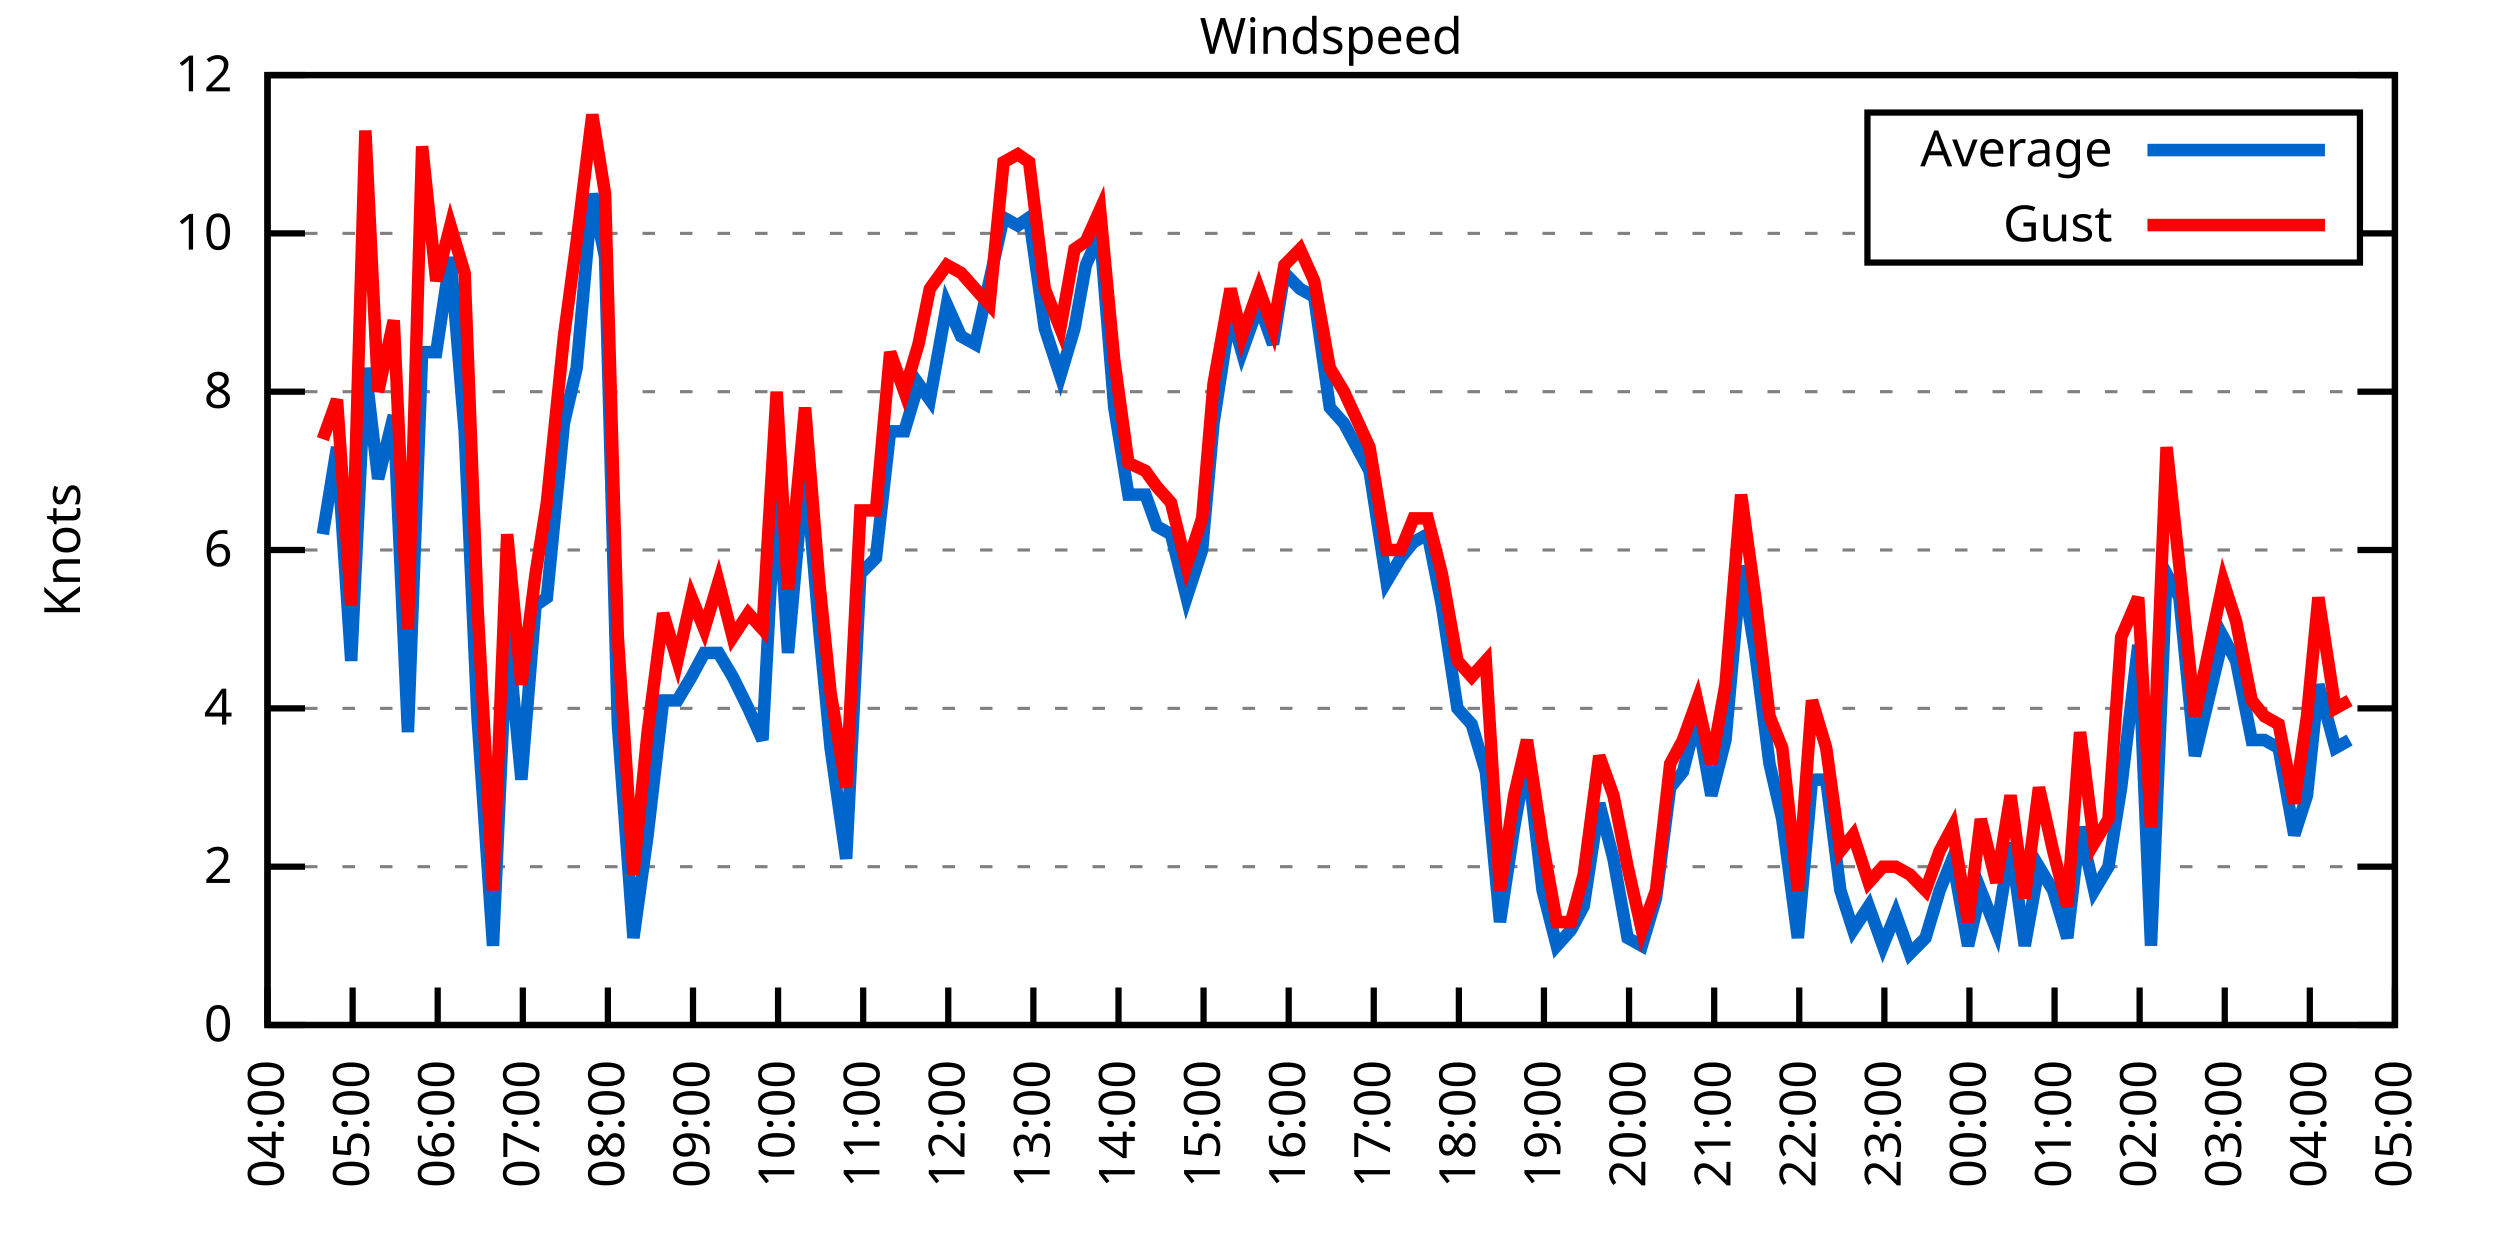
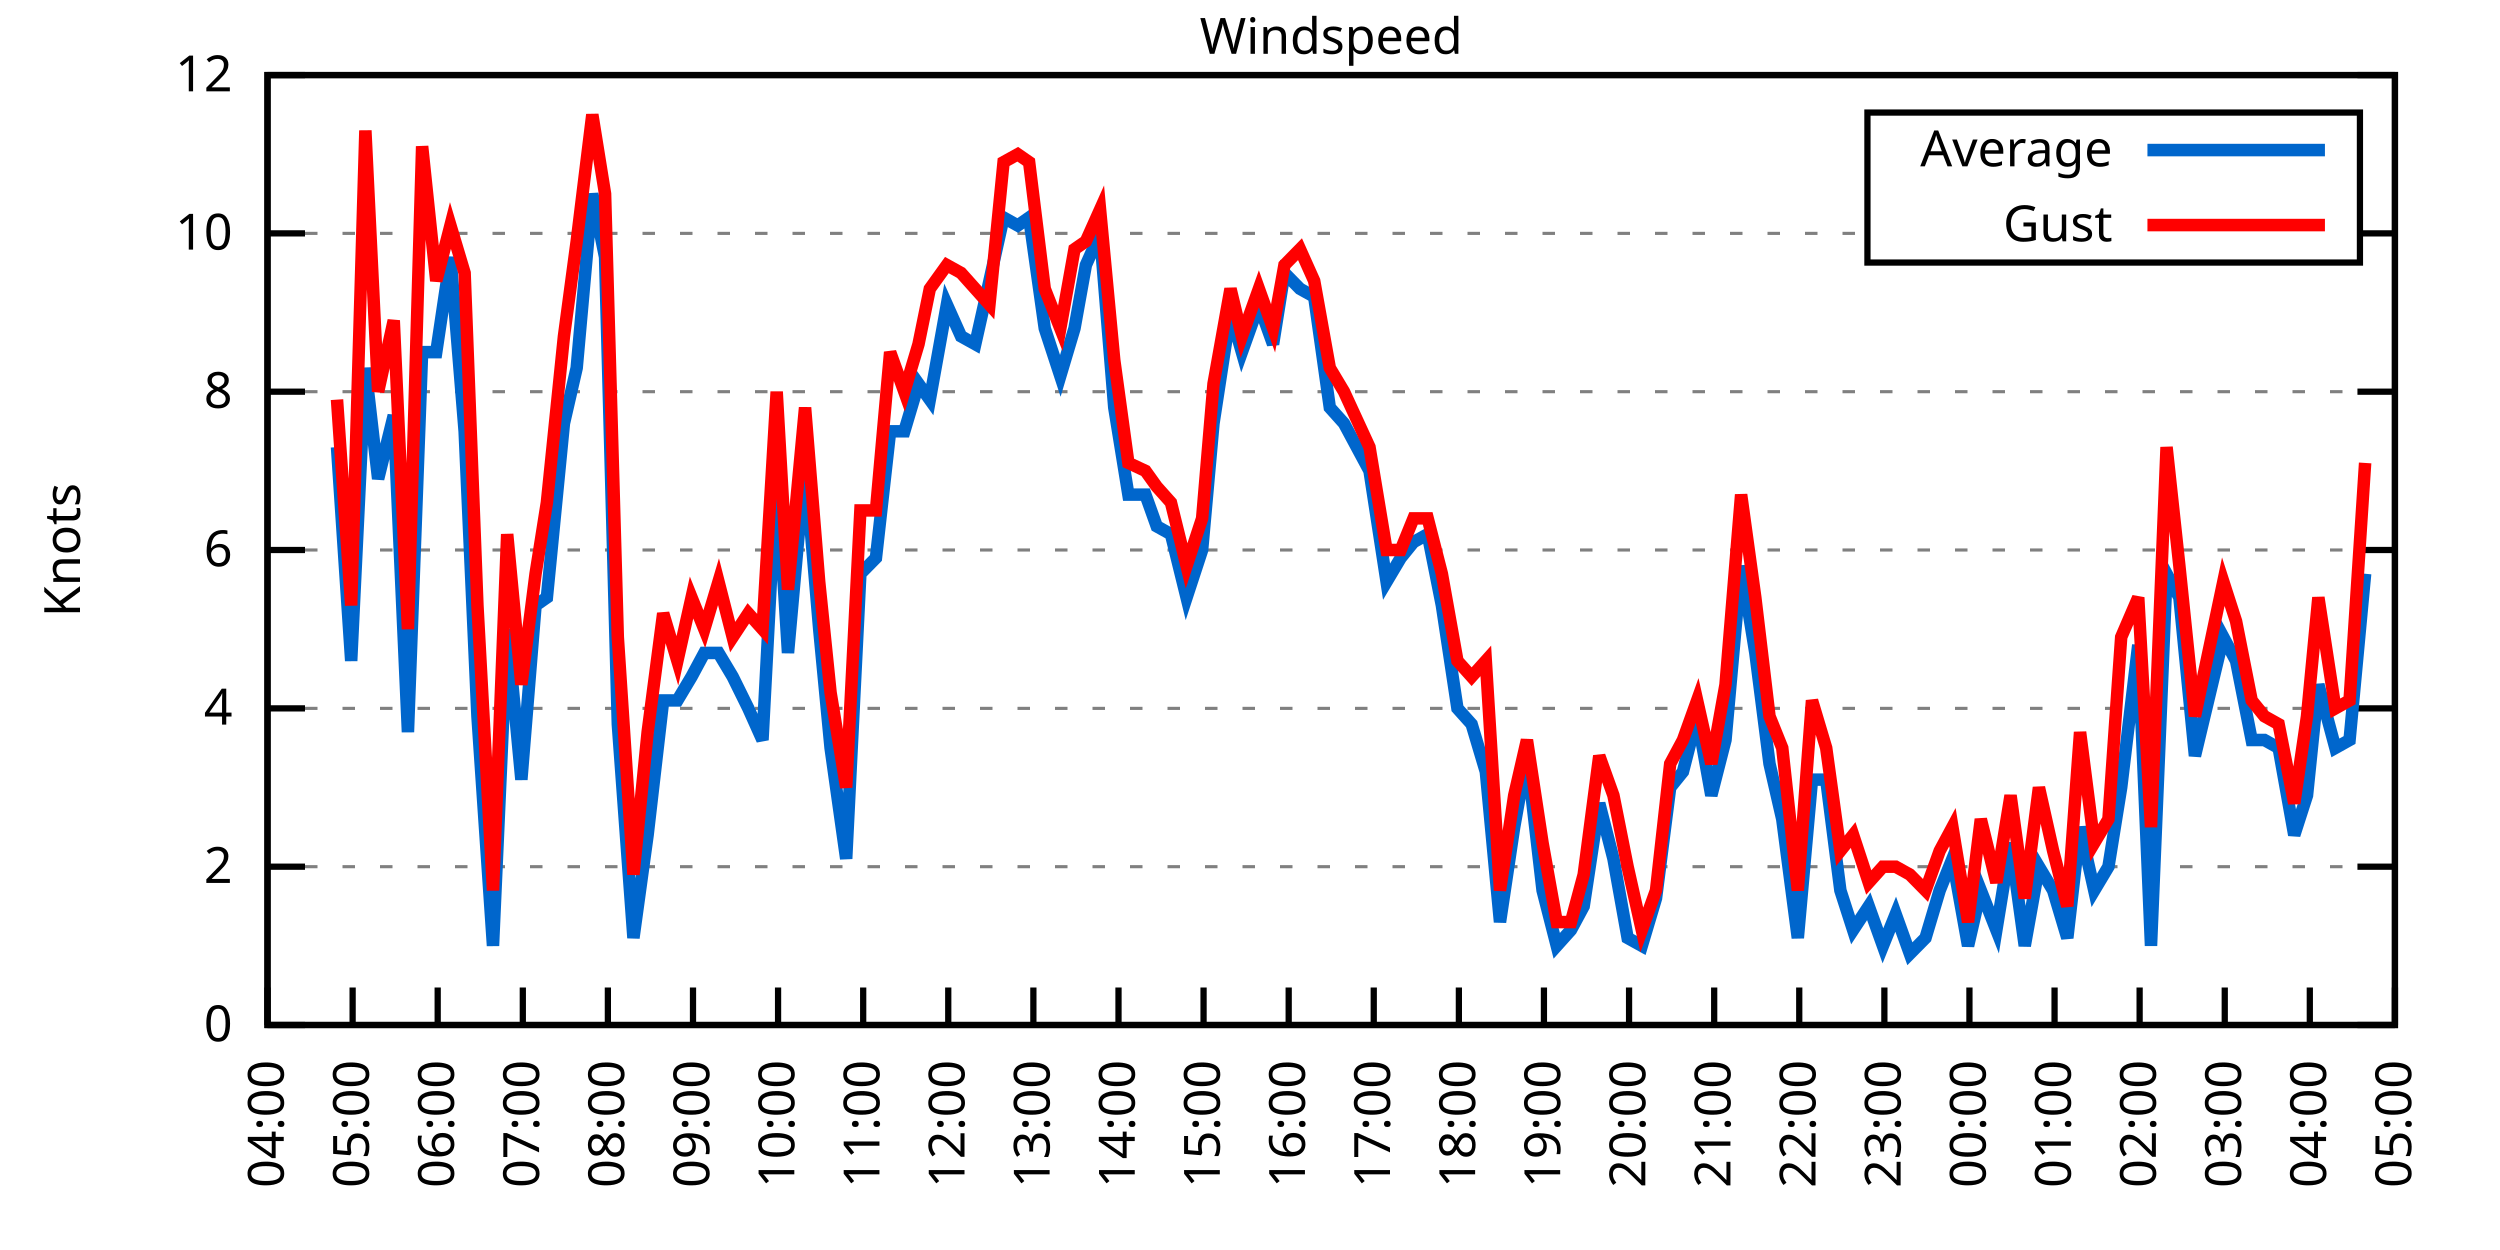
<svg xmlns="http://www.w3.org/2000/svg" xmlns:xlink="http://www.w3.org/1999/xlink" width="400" height="200" viewBox="0 0 400 200">
  <g id="gnuplot_canvas">
    <rect x="0" y="0" width="400" height="200" fill="none" />
    <defs>
      <circle id="gpDot" r="0.5" stroke-width="0.5" stroke="currentColor" />
      <path id="gpPt0" stroke-width="0.333" stroke="currentColor" d="M-1,0 h2 M0,-1 v2" />
      <path id="gpPt1" stroke-width="0.333" stroke="currentColor" d="M-1,-1 L1,1 M1,-1 L-1,1" />
      <path id="gpPt2" stroke-width="0.333" stroke="currentColor" d="M-1,0 L1,0 M0,-1 L0,1 M-1,-1 L1,1 M-1,1 L1,-1" />
      <rect id="gpPt3" stroke-width="0.333" stroke="currentColor" x="-1" y="-1" width="2" height="2" />
      <rect id="gpPt4" stroke-width="0.333" stroke="currentColor" fill="currentColor" x="-1" y="-1" width="2" height="2" />
      <circle id="gpPt5" stroke-width="0.333" stroke="currentColor" cx="0" cy="0" r="1" />
      <use xlink:href="#gpPt5" id="gpPt6" fill="currentColor" stroke="none" />
      <path id="gpPt7" stroke-width="0.333" stroke="currentColor" d="M0,-1.33 L-1.33,0.67 L1.33,0.67 z" />
      <use xlink:href="#gpPt7" id="gpPt8" fill="currentColor" stroke="none" />
      <use xlink:href="#gpPt7" id="gpPt9" stroke="currentColor" transform="rotate(180)" />
      <use xlink:href="#gpPt9" id="gpPt10" fill="currentColor" stroke="none" />
      <use xlink:href="#gpPt3" id="gpPt11" stroke="currentColor" transform="rotate(45)" />
      <use xlink:href="#gpPt11" id="gpPt12" fill="currentColor" stroke="none" />
      <path id="gpPt13" stroke-width="0.333" stroke="currentColor" d="M0,1.330 L1.265,0.411 L0.782,-1.067 L-0.782,-1.076 L-1.265,0.411 z" />
      <use xlink:href="#gpPt13" id="gpPt14" fill="currentColor" stroke="none" />
      <filter id="textbox" filterUnits="objectBoundingBox" x="0" y="0" height="1" width="1">
        <feFlood flood-color="white" flood-opacity="1" result="bgnd" />
        <feComposite in="SourceGraphic" in2="bgnd" operator="atop" />
      </filter>
      <filter id="greybox" filterUnits="objectBoundingBox" x="0" y="0" height="1" width="1">
        <feFlood flood-color="lightgrey" flood-opacity="1" result="grey" />
        <feComposite in="SourceGraphic" in2="grey" operator="atop" />
      </filter>
    </defs>
    <g fill="none" color="white" stroke="currentColor" stroke-width="1.00" stroke-linecap="butt" stroke-linejoin="miter">
</g>
    <g fill="none" color="black" stroke="currentColor" stroke-width="1.00" stroke-linecap="butt" stroke-linejoin="miter">
      <g stroke="none" shape-rendering="crispEdges">
        <polygon fill="rgb(255, 255, 255)" points="42.80,164.00 383.18,164.00 383.18,12.02 42.80,12.02 " />
      </g>
    </g>
    <g fill="none" color="black" stroke="currentColor" stroke-width="1.00" stroke-linecap="butt" stroke-linejoin="miter">
</g>
    <g fill="none" color="black" stroke="black" stroke-width="0.50" stroke-linecap="butt" stroke-linejoin="miter">
</g>
    <g fill="none" color="gray" stroke="currentColor" stroke-width="0.50" stroke-linecap="butt" stroke-linejoin="miter">
      <path stroke="gray" stroke-dasharray="2,4" class="gridline" d="M42.80,164.00 L383.19,164.00  " />
    </g>
    <g fill="none" color="gray" stroke="gray" stroke-width="1.00" stroke-linecap="butt" stroke-linejoin="miter">
</g>
    <g fill="none" color="black" stroke="currentColor" stroke-width="1.00" stroke-linecap="butt" stroke-linejoin="miter">
      <path stroke="black" d="M42.80,164.00 L48.80,164.00 M383.19,164.00 L377.19,164.00  " />
      <g transform="translate(37.20,166.60)" stroke="none" fill="black" font-family="Sans" font-size="8.00" text-anchor="end">
        <text>
          <tspan font-family="Sans"> 0</tspan>
        </text>
      </g>
    </g>
    <g fill="none" color="black" stroke="currentColor" stroke-width="1.00" stroke-linecap="butt" stroke-linejoin="miter">
</g>
    <g fill="none" color="black" stroke="black" stroke-width="0.50" stroke-linecap="butt" stroke-linejoin="miter">
</g>
    <g fill="none" color="gray" stroke="currentColor" stroke-width="0.50" stroke-linecap="butt" stroke-linejoin="miter">
      <path stroke="gray" stroke-dasharray="2,4" class="gridline" d="M42.80,138.67 L383.19,138.67  " />
    </g>
    <g fill="none" color="gray" stroke="gray" stroke-width="1.00" stroke-linecap="butt" stroke-linejoin="miter">
</g>
    <g fill="none" color="black" stroke="currentColor" stroke-width="1.00" stroke-linecap="butt" stroke-linejoin="miter">
      <path stroke="black" d="M42.80,138.67 L48.80,138.67 M383.19,138.67 L377.19,138.67  " />
      <g transform="translate(37.20,141.27)" stroke="none" fill="black" font-family="Sans" font-size="8.00" text-anchor="end">
        <text>
          <tspan font-family="Sans"> 2</tspan>
        </text>
      </g>
    </g>
    <g fill="none" color="black" stroke="currentColor" stroke-width="1.00" stroke-linecap="butt" stroke-linejoin="miter">
</g>
    <g fill="none" color="black" stroke="black" stroke-width="0.50" stroke-linecap="butt" stroke-linejoin="miter">
</g>
    <g fill="none" color="gray" stroke="currentColor" stroke-width="0.50" stroke-linecap="butt" stroke-linejoin="miter">
      <path stroke="gray" stroke-dasharray="2,4" class="gridline" d="M42.80,113.34 L383.19,113.34  " />
    </g>
    <g fill="none" color="gray" stroke="gray" stroke-width="1.00" stroke-linecap="butt" stroke-linejoin="miter">
</g>
    <g fill="none" color="black" stroke="currentColor" stroke-width="1.00" stroke-linecap="butt" stroke-linejoin="miter">
      <path stroke="black" d="M42.80,113.34 L48.80,113.34 M383.19,113.34 L377.19,113.34  " />
      <g transform="translate(37.20,115.94)" stroke="none" fill="black" font-family="Sans" font-size="8.00" text-anchor="end">
        <text>
          <tspan font-family="Sans"> 4</tspan>
        </text>
      </g>
    </g>
    <g fill="none" color="black" stroke="currentColor" stroke-width="1.00" stroke-linecap="butt" stroke-linejoin="miter">
</g>
    <g fill="none" color="black" stroke="black" stroke-width="0.50" stroke-linecap="butt" stroke-linejoin="miter">
</g>
    <g fill="none" color="gray" stroke="currentColor" stroke-width="0.50" stroke-linecap="butt" stroke-linejoin="miter">
      <path stroke="gray" stroke-dasharray="2,4" class="gridline" d="M42.80,88.00 L383.19,88.00  " />
    </g>
    <g fill="none" color="gray" stroke="gray" stroke-width="1.00" stroke-linecap="butt" stroke-linejoin="miter">
</g>
    <g fill="none" color="black" stroke="currentColor" stroke-width="1.00" stroke-linecap="butt" stroke-linejoin="miter">
      <path stroke="black" d="M42.80,88.00 L48.80,88.00 M383.19,88.00 L377.19,88.00  " />
      <g transform="translate(37.20,90.60)" stroke="none" fill="black" font-family="Sans" font-size="8.00" text-anchor="end">
        <text>
          <tspan font-family="Sans"> 6</tspan>
        </text>
      </g>
    </g>
    <g fill="none" color="black" stroke="currentColor" stroke-width="1.00" stroke-linecap="butt" stroke-linejoin="miter">
</g>
    <g fill="none" color="black" stroke="black" stroke-width="0.50" stroke-linecap="butt" stroke-linejoin="miter">
</g>
    <g fill="none" color="gray" stroke="currentColor" stroke-width="0.50" stroke-linecap="butt" stroke-linejoin="miter">
      <path stroke="gray" stroke-dasharray="2,4" class="gridline" d="M42.80,62.67 L383.19,62.67  " />
    </g>
    <g fill="none" color="gray" stroke="gray" stroke-width="1.00" stroke-linecap="butt" stroke-linejoin="miter">
</g>
    <g fill="none" color="black" stroke="currentColor" stroke-width="1.00" stroke-linecap="butt" stroke-linejoin="miter">
      <path stroke="black" d="M42.80,62.67 L48.80,62.67 M383.19,62.67 L377.19,62.67  " />
      <g transform="translate(37.20,65.27)" stroke="none" fill="black" font-family="Sans" font-size="8.00" text-anchor="end">
        <text>
          <tspan font-family="Sans"> 8</tspan>
        </text>
      </g>
    </g>
    <g fill="none" color="black" stroke="currentColor" stroke-width="1.00" stroke-linecap="butt" stroke-linejoin="miter">
</g>
    <g fill="none" color="black" stroke="black" stroke-width="0.50" stroke-linecap="butt" stroke-linejoin="miter">
</g>
    <g fill="none" color="gray" stroke="currentColor" stroke-width="0.50" stroke-linecap="butt" stroke-linejoin="miter">
      <path stroke="gray" stroke-dasharray="2,4" class="gridline" d="M42.80,37.34 L298.79,37.34 M377.59,37.34 L383.19,37.34  " />
    </g>
    <g fill="none" color="gray" stroke="gray" stroke-width="1.00" stroke-linecap="butt" stroke-linejoin="miter">
</g>
    <g fill="none" color="black" stroke="currentColor" stroke-width="1.00" stroke-linecap="butt" stroke-linejoin="miter">
      <path stroke="black" d="M42.80,37.34 L48.80,37.34 M383.19,37.34 L377.19,37.34  " />
      <g transform="translate(37.20,39.94)" stroke="none" fill="black" font-family="Sans" font-size="8.00" text-anchor="end">
        <text>
          <tspan font-family="Sans"> 10</tspan>
        </text>
      </g>
    </g>
    <g fill="none" color="black" stroke="currentColor" stroke-width="1.00" stroke-linecap="butt" stroke-linejoin="miter">
</g>
    <g fill="none" color="black" stroke="black" stroke-width="0.50" stroke-linecap="butt" stroke-linejoin="miter">
</g>
    <g fill="none" color="gray" stroke="currentColor" stroke-width="0.50" stroke-linecap="butt" stroke-linejoin="miter">
      <path stroke="gray" stroke-dasharray="2,4" class="gridline" d="M42.80,12.01 L383.19,12.01  " />
    </g>
    <g fill="none" color="gray" stroke="gray" stroke-width="1.00" stroke-linecap="butt" stroke-linejoin="miter">
</g>
    <g fill="none" color="black" stroke="currentColor" stroke-width="1.00" stroke-linecap="butt" stroke-linejoin="miter">
      <path stroke="black" d="M42.80,12.01 L48.80,12.01 M383.19,12.01 L377.19,12.01  " />
      <g transform="translate(37.20,14.61)" stroke="none" fill="black" font-family="Sans" font-size="8.00" text-anchor="end">
        <text>
          <tspan font-family="Sans"> 12</tspan>
        </text>
      </g>
    </g>
    <g fill="none" color="black" stroke="currentColor" stroke-width="1.00" stroke-linecap="butt" stroke-linejoin="miter">
      <path stroke="black" d="M42.80,164.00 L42.80,158.00  " />
      <g transform="translate(45.40,169.60) rotate(270.00)" stroke="none" fill="black" font-family="Sans" font-size="8.00" text-anchor="end">
        <text>
          <tspan font-family="Sans">04:00</tspan>
        </text>
      </g>
    </g>
    <g fill="none" color="black" stroke="currentColor" stroke-width="1.00" stroke-linecap="butt" stroke-linejoin="miter">
      <path stroke="black" d="M56.42,164.00 L56.42,158.00  " />
      <g transform="translate(59.02,169.60) rotate(270.00)" stroke="none" fill="black" font-family="Sans" font-size="8.00" text-anchor="end">
        <text>
          <tspan font-family="Sans">05:00</tspan>
        </text>
      </g>
    </g>
    <g fill="none" color="black" stroke="currentColor" stroke-width="1.00" stroke-linecap="butt" stroke-linejoin="miter">
      <path stroke="black" d="M70.03,164.00 L70.03,158.00  " />
      <g transform="translate(72.63,169.60) rotate(270.00)" stroke="none" fill="black" font-family="Sans" font-size="8.00" text-anchor="end">
        <text>
          <tspan font-family="Sans">06:00</tspan>
        </text>
      </g>
    </g>
    <g fill="none" color="black" stroke="currentColor" stroke-width="1.00" stroke-linecap="butt" stroke-linejoin="miter">
      <path stroke="black" d="M83.65,164.00 L83.65,158.00  " />
      <g transform="translate(86.25,169.60) rotate(270.00)" stroke="none" fill="black" font-family="Sans" font-size="8.00" text-anchor="end">
        <text>
          <tspan font-family="Sans">07:00</tspan>
        </text>
      </g>
    </g>
    <g fill="none" color="black" stroke="currentColor" stroke-width="1.00" stroke-linecap="butt" stroke-linejoin="miter">
      <path stroke="black" d="M97.26,164.00 L97.26,158.00  " />
      <g transform="translate(99.86,169.60) rotate(270.00)" stroke="none" fill="black" font-family="Sans" font-size="8.00" text-anchor="end">
        <text>
          <tspan font-family="Sans">08:00</tspan>
        </text>
      </g>
    </g>
    <g fill="none" color="black" stroke="currentColor" stroke-width="1.00" stroke-linecap="butt" stroke-linejoin="miter">
      <path stroke="black" d="M110.88,164.00 L110.88,158.00  " />
      <g transform="translate(113.48,169.60) rotate(270.00)" stroke="none" fill="black" font-family="Sans" font-size="8.00" text-anchor="end">
        <text>
          <tspan font-family="Sans">09:00</tspan>
        </text>
      </g>
    </g>
    <g fill="none" color="black" stroke="currentColor" stroke-width="1.00" stroke-linecap="butt" stroke-linejoin="miter">
      <path stroke="black" d="M124.49,164.00 L124.49,158.00  " />
      <g transform="translate(127.09,169.60) rotate(270.00)" stroke="none" fill="black" font-family="Sans" font-size="8.00" text-anchor="end">
        <text>
          <tspan font-family="Sans">10:00</tspan>
        </text>
      </g>
    </g>
    <g fill="none" color="black" stroke="currentColor" stroke-width="1.00" stroke-linecap="butt" stroke-linejoin="miter">
      <path stroke="black" d="M138.11,164.00 L138.11,158.00  " />
      <g transform="translate(140.71,169.60) rotate(270.00)" stroke="none" fill="black" font-family="Sans" font-size="8.00" text-anchor="end">
        <text>
          <tspan font-family="Sans">11:00</tspan>
        </text>
      </g>
    </g>
    <g fill="none" color="black" stroke="currentColor" stroke-width="1.00" stroke-linecap="butt" stroke-linejoin="miter">
      <path stroke="black" d="M151.72,164.00 L151.72,158.00  " />
      <g transform="translate(154.32,169.60) rotate(270.00)" stroke="none" fill="black" font-family="Sans" font-size="8.00" text-anchor="end">
        <text>
          <tspan font-family="Sans">12:00</tspan>
        </text>
      </g>
    </g>
    <g fill="none" color="black" stroke="currentColor" stroke-width="1.00" stroke-linecap="butt" stroke-linejoin="miter">
      <path stroke="black" d="M165.34,164.00 L165.34,158.00  " />
      <g transform="translate(167.94,169.60) rotate(270.00)" stroke="none" fill="black" font-family="Sans" font-size="8.00" text-anchor="end">
        <text>
          <tspan font-family="Sans">13:00</tspan>
        </text>
      </g>
    </g>
    <g fill="none" color="black" stroke="currentColor" stroke-width="1.00" stroke-linecap="butt" stroke-linejoin="miter">
      <path stroke="black" d="M178.96,164.00 L178.96,158.00  " />
      <g transform="translate(181.56,169.60) rotate(270.00)" stroke="none" fill="black" font-family="Sans" font-size="8.00" text-anchor="end">
        <text>
          <tspan font-family="Sans">14:00</tspan>
        </text>
      </g>
    </g>
    <g fill="none" color="black" stroke="currentColor" stroke-width="1.00" stroke-linecap="butt" stroke-linejoin="miter">
      <path stroke="black" d="M192.57,164.00 L192.57,158.00  " />
      <g transform="translate(195.17,169.60) rotate(270.00)" stroke="none" fill="black" font-family="Sans" font-size="8.00" text-anchor="end">
        <text>
          <tspan font-family="Sans">15:00</tspan>
        </text>
      </g>
    </g>
    <g fill="none" color="black" stroke="currentColor" stroke-width="1.00" stroke-linecap="butt" stroke-linejoin="miter">
      <path stroke="black" d="M206.19,164.00 L206.19,158.00  " />
      <g transform="translate(208.79,169.60) rotate(270.00)" stroke="none" fill="black" font-family="Sans" font-size="8.00" text-anchor="end">
        <text>
          <tspan font-family="Sans">16:00</tspan>
        </text>
      </g>
    </g>
    <g fill="none" color="black" stroke="currentColor" stroke-width="1.00" stroke-linecap="butt" stroke-linejoin="miter">
      <path stroke="black" d="M219.80,164.00 L219.80,158.00  " />
      <g transform="translate(222.40,169.60) rotate(270.00)" stroke="none" fill="black" font-family="Sans" font-size="8.00" text-anchor="end">
        <text>
          <tspan font-family="Sans">17:00</tspan>
        </text>
      </g>
    </g>
    <g fill="none" color="black" stroke="currentColor" stroke-width="1.00" stroke-linecap="butt" stroke-linejoin="miter">
      <path stroke="black" d="M233.42,164.00 L233.42,158.00  " />
      <g transform="translate(236.02,169.60) rotate(270.00)" stroke="none" fill="black" font-family="Sans" font-size="8.00" text-anchor="end">
        <text>
          <tspan font-family="Sans">18:00</tspan>
        </text>
      </g>
    </g>
    <g fill="none" color="black" stroke="currentColor" stroke-width="1.00" stroke-linecap="butt" stroke-linejoin="miter">
      <path stroke="black" d="M247.03,164.00 L247.03,158.00  " />
      <g transform="translate(249.63,169.60) rotate(270.00)" stroke="none" fill="black" font-family="Sans" font-size="8.00" text-anchor="end">
        <text>
          <tspan font-family="Sans">19:00</tspan>
        </text>
      </g>
    </g>
    <g fill="none" color="black" stroke="currentColor" stroke-width="1.00" stroke-linecap="butt" stroke-linejoin="miter">
      <path stroke="black" d="M260.65,164.00 L260.65,158.00  " />
      <g transform="translate(263.25,169.60) rotate(270.00)" stroke="none" fill="black" font-family="Sans" font-size="8.00" text-anchor="end">
        <text>
          <tspan font-family="Sans">20:00</tspan>
        </text>
      </g>
    </g>
    <g fill="none" color="black" stroke="currentColor" stroke-width="1.00" stroke-linecap="butt" stroke-linejoin="miter">
      <path stroke="black" d="M274.27,164.00 L274.27,158.00  " />
      <g transform="translate(276.87,169.60) rotate(270.00)" stroke="none" fill="black" font-family="Sans" font-size="8.00" text-anchor="end">
        <text>
          <tspan font-family="Sans">21:00</tspan>
        </text>
      </g>
    </g>
    <g fill="none" color="black" stroke="currentColor" stroke-width="1.00" stroke-linecap="butt" stroke-linejoin="miter">
      <path stroke="black" d="M287.88,164.00 L287.88,158.00  " />
      <g transform="translate(290.48,169.60) rotate(270.00)" stroke="none" fill="black" font-family="Sans" font-size="8.00" text-anchor="end">
        <text>
          <tspan font-family="Sans">22:00</tspan>
        </text>
      </g>
    </g>
    <g fill="none" color="black" stroke="currentColor" stroke-width="1.00" stroke-linecap="butt" stroke-linejoin="miter">
      <path stroke="black" d="M301.50,164.00 L301.50,158.00  " />
      <g transform="translate(304.10,169.60) rotate(270.00)" stroke="none" fill="black" font-family="Sans" font-size="8.00" text-anchor="end">
        <text>
          <tspan font-family="Sans">23:00</tspan>
        </text>
      </g>
    </g>
    <g fill="none" color="black" stroke="currentColor" stroke-width="1.00" stroke-linecap="butt" stroke-linejoin="miter">
      <path stroke="black" d="M315.11,164.00 L315.11,158.00  " />
      <g transform="translate(317.71,169.60) rotate(270.00)" stroke="none" fill="black" font-family="Sans" font-size="8.00" text-anchor="end">
        <text>
          <tspan font-family="Sans">00:00</tspan>
        </text>
      </g>
    </g>
    <g fill="none" color="black" stroke="currentColor" stroke-width="1.00" stroke-linecap="butt" stroke-linejoin="miter">
      <path stroke="black" d="M328.73,164.00 L328.73,158.00  " />
      <g transform="translate(331.33,169.60) rotate(270.00)" stroke="none" fill="black" font-family="Sans" font-size="8.00" text-anchor="end">
        <text>
          <tspan font-family="Sans">01:00</tspan>
        </text>
      </g>
    </g>
    <g fill="none" color="black" stroke="currentColor" stroke-width="1.00" stroke-linecap="butt" stroke-linejoin="miter">
      <path stroke="black" d="M342.34,164.00 L342.34,158.00  " />
      <g transform="translate(344.94,169.60) rotate(270.00)" stroke="none" fill="black" font-family="Sans" font-size="8.00" text-anchor="end">
        <text>
          <tspan font-family="Sans">02:00</tspan>
        </text>
      </g>
    </g>
    <g fill="none" color="black" stroke="currentColor" stroke-width="1.00" stroke-linecap="butt" stroke-linejoin="miter">
      <path stroke="black" d="M355.96,164.00 L355.96,158.00  " />
      <g transform="translate(358.56,169.60) rotate(270.00)" stroke="none" fill="black" font-family="Sans" font-size="8.00" text-anchor="end">
        <text>
          <tspan font-family="Sans">03:00</tspan>
        </text>
      </g>
    </g>
    <g fill="none" color="black" stroke="currentColor" stroke-width="1.00" stroke-linecap="butt" stroke-linejoin="miter">
      <path stroke="black" d="M369.57,164.00 L369.57,158.00  " />
      <g transform="translate(372.17,169.60) rotate(270.00)" stroke="none" fill="black" font-family="Sans" font-size="8.00" text-anchor="end">
        <text>
          <tspan font-family="Sans">04:00</tspan>
        </text>
      </g>
    </g>
    <g fill="none" color="black" stroke="currentColor" stroke-width="1.00" stroke-linecap="butt" stroke-linejoin="miter">
      <path stroke="black" d="M383.19,164.00 L383.19,158.00  " />
      <g transform="translate(385.79,169.60) rotate(270.00)" stroke="none" fill="black" font-family="Sans" font-size="8.00" text-anchor="end">
        <text>
          <tspan font-family="Sans">05:00</tspan>
        </text>
      </g>
    </g>
    <g fill="none" color="black" stroke="currentColor" stroke-width="1.00" stroke-linecap="butt" stroke-linejoin="miter">
</g>
    <g fill="none" color="black" stroke="currentColor" stroke-width="1.00" stroke-linecap="butt" stroke-linejoin="miter">
      <path stroke="black" d="M42.80,12.01 L42.80,164.00 L383.19,164.00 L383.19,12.01 L42.80,12.01 Z  " />
    </g>
    <g fill="none" color="black" stroke="currentColor" stroke-width="1.00" stroke-linecap="butt" stroke-linejoin="miter">
</g>
    <g fill="none" color="black" stroke="currentColor" stroke-width="1.00" stroke-linecap="butt" stroke-linejoin="miter">
      <path stroke="black" d="M298.79,42.01 L298.79,18.01 L377.59,18.01 L377.59,42.01 L298.79,42.01 Z  " />
    </g>
    <g id="Windspeed_plot_1">
      <g fill="none" color="white" stroke="black" stroke-width="2.00" stroke-linecap="butt" stroke-linejoin="miter">
</g>
      <g fill="none" color="black" stroke="currentColor" stroke-width="2.00" stroke-linecap="butt" stroke-linejoin="miter">
        <g transform="translate(337.99,26.61)" stroke="none" fill="black" font-family="Sans" font-size="8.00" text-anchor="end">
          <text>
            <tspan font-family="Sans">Average</tspan>
          </text>
        </g>
      </g>
      <g fill="none" color="black" stroke="currentColor" stroke-width="2.00" stroke-linecap="butt" stroke-linejoin="miter">
-         <path stroke="rgb(  0, 102, 204)" d="M343.59,24.01 L371.99,24.01 M51.65,85.47 L53.92,71.54 L56.19,105.74 L58.46,58.87 L60.50,76.61 L63.00,66.47   L65.27,117.14 L67.54,56.34 L69.80,56.34 L72.07,41.14 L74.34,69.01 L76.39,114.60 L78.88,151.33 L81.15,100.67   L83.42,124.74 L85.69,96.87 L87.50,95.60 L90.23,67.74 L92.27,58.87 L94.77,31.01 L96.81,41.14 L98.85,115.87   L101.35,150.07 L103.62,133.60 L106.11,112.07 L108.38,112.07 L110.65,108.27 L112.69,104.47 L114.96,104.47 L117.23,108.27   L119.73,113.34 L122.00,118.40 L124.27,75.34 L126.08,104.47 L128.81,74.07 L131.07,100.67 L132.89,119.67 L135.39,137.40   L137.66,91.80 L140.15,89.27 L142.42,69.01 L144.69,69.01 L146.96,61.41 L148.77,63.94 L151.50,48.74 L153.77,53.81   L156.04,55.07 L158.31,44.94 L160.57,34.81 L162.84,36.08 L164.66,34.81 L167.16,52.54 L169.65,60.14 L171.92,52.54   L173.74,42.41 L176.01,37.34 L178.28,65.21 L180.54,79.14 L183.27,79.14 L185.08,84.21 L187.35,85.47 L189.85,95.60   L192.34,88.00 L194.16,67.74 L196.88,50.01 L198.70,56.34 L201.42,48.74 L203.69,55.07 L205.51,43.67 L208.00,46.21   L210.27,47.47 L212.77,65.21 L215.04,67.74 L219.12,75.34 L221.85,93.07 L224.11,89.27 L226.16,86.74 L228.43,85.47   L230.70,96.87 L233.19,113.34 L235.46,115.87 L237.73,123.47 L240.00,147.53 L242.27,132.34 L244.31,120.94 L246.81,142.47   L249.08,151.33 L251.35,148.80 L253.39,145.00 L255.88,128.54 L258.15,137.40 L260.42,150.07 L262.69,151.33 L264.96,143.73   L267.23,126.00 L269.27,123.47 L271.54,114.60 L273.81,127.27 L276.08,118.40 L278.58,90.54 L280.85,104.47 L283.12,122.20   L285.16,131.07 L287.65,150.07 L289.92,124.74 L292.19,124.74 L294.46,142.47 L296.50,148.80 L299.00,145.00 L301.27,151.33   L303.31,146.27 L305.58,152.60 L308.08,150.07 L310.35,142.47 L312.39,137.40 L314.89,151.33 L316.93,142.47 L319.42,148.80   L321.69,134.87 L323.96,151.33 L326.23,138.67 L328.50,142.47 L330.77,150.07 L332.81,132.34 L335.08,142.47 L337.35,138.67   L339.39,126.00 L342.12,103.20 L344.16,151.33 L346.65,91.80 L348.70,95.60 L351.19,120.94 L355.73,101.94 L357.77,105.74   L360.27,118.40 L362.31,118.40 L364.58,119.67 L367.08,133.60 L369.12,127.27 L370.94,109.54 L373.66,119.67 L375.93,118.40    " />
+         <path stroke="rgb(  0, 102, 204)" d="M343.59,24.01 L371.99,24.01 M53.92,71.54 L56.19,105.74 L58.46,58.87 L60.50,76.61 L63.00,66.47 L65.27,117.14   L67.54,56.34 L69.80,56.34 L72.07,41.14 L74.34,69.01 L76.39,114.60 L78.88,151.33 L81.15,100.67 L83.42,124.74   L85.69,96.87 L87.50,95.60 L90.23,67.74 L92.27,58.87 L94.77,31.01 L96.81,41.14 L98.85,115.87 L101.35,150.07   L103.62,133.60 L106.11,112.07 L108.38,112.07 L110.65,108.27 L112.69,104.47 L114.96,104.47 L117.23,108.27 L119.73,113.34   L122.00,118.40 L124.27,75.34 L126.08,104.47 L128.81,74.07 L131.07,100.67 L132.89,119.67 L135.39,137.40 L137.66,91.80   L140.15,89.27 L142.42,69.01 L144.69,69.01 L146.96,61.41 L148.77,63.94 L151.50,48.74 L153.77,53.81 L156.04,55.07   L158.31,44.94 L160.57,34.81 L162.84,36.08 L164.66,34.81 L167.16,52.54 L169.65,60.14 L171.92,52.54 L173.74,42.41   L176.01,37.34 L178.28,65.21 L180.54,79.14 L183.27,79.14 L185.08,84.21 L187.35,85.47 L189.85,95.60 L192.34,88.00   L194.16,67.74 L196.88,50.01 L198.70,56.34 L201.42,48.74 L203.69,55.07 L205.51,43.67 L208.00,46.21 L210.27,47.47   L212.77,65.21 L215.04,67.74 L219.12,75.34 L221.85,93.07 L224.11,89.27 L226.16,86.74 L228.43,85.47 L230.70,96.87   L233.19,113.34 L235.46,115.87 L237.73,123.47 L240.00,147.53 L242.27,132.34 L244.31,120.94 L246.81,142.47 L249.08,151.33   L251.35,148.80 L253.39,145.00 L255.88,128.54 L258.15,137.40 L260.42,150.07 L262.69,151.33 L264.96,143.73 L267.23,126.00   L269.27,123.47 L271.54,114.60 L273.81,127.27 L276.08,118.40 L278.58,90.54 L280.85,104.47 L283.12,122.20 L285.16,131.07   L287.65,150.07 L289.92,124.74 L292.19,124.74 L294.46,142.47 L296.50,148.80 L299.00,145.00 L301.27,151.33 L303.31,146.27   L305.58,152.60 L308.08,150.07 L310.35,142.47 L312.39,137.40 L314.89,151.33 L316.93,142.47 L319.42,148.80 L321.69,134.87   L323.96,151.33 L326.23,138.67 L328.50,142.47 L330.77,150.07 L332.81,132.34 L335.08,142.47 L337.35,138.67 L339.39,126.00   L342.12,103.20 L344.16,151.33 L346.65,91.80 L348.70,95.60 L351.19,120.94 L355.73,101.94 L357.77,105.74 L360.27,118.40   L362.31,118.40 L364.58,119.67 L367.08,133.60 L369.12,127.27 L370.94,109.54 L373.66,119.67 L375.93,118.40 L378.42,91.80    " />
      </g>
    </g>
    <g id="Windspeed_plot_2">
      <g fill="none" color="black" stroke="currentColor" stroke-width="2.00" stroke-linecap="butt" stroke-linejoin="miter">
        <g transform="translate(337.99,38.61)" stroke="none" fill="black" font-family="Sans" font-size="8.00" text-anchor="end">
          <text>
            <tspan font-family="Sans">Gust</tspan>
          </text>
        </g>
      </g>
      <g fill="none" color="black" stroke="currentColor" stroke-width="2.00" stroke-linecap="butt" stroke-linejoin="miter">
-         <path stroke="rgb(255,   0,   0)" d="M343.59,36.01 L371.99,36.01 M51.65,70.27 L53.92,63.94 L56.19,96.87 L58.46,20.88 L60.50,62.67 L63.00,51.27   L65.27,100.67 L67.54,23.41 L69.80,44.94 L72.07,36.08 L74.34,43.67 L76.39,96.87 L78.88,142.47 L81.15,85.47   L83.42,109.54 L85.69,91.80 L87.50,80.41 L90.23,53.81 L92.27,38.61 L94.77,18.34 L96.81,31.01 L98.85,101.94   L101.35,139.93 L103.62,117.14 L106.11,98.14 L108.38,105.74 L110.65,95.60 L112.69,100.67 L114.96,93.07 L117.23,101.94   L119.73,98.14 L122.00,100.67 L124.27,62.67 L126.08,94.34 L128.81,65.21 L131.07,93.07 L132.89,110.80 L135.39,126.00   L137.66,81.67 L140.15,81.67 L142.42,56.34 L144.69,62.67 L146.96,55.07 L148.77,46.21 L151.50,42.41 L153.77,43.67   L156.04,46.21 L158.31,48.74 L160.57,25.94 L162.84,24.68 L164.66,25.94 L167.16,46.21 L169.65,52.54 L171.92,39.87   L173.74,38.61 L176.01,33.54 L178.28,57.61 L180.54,74.07 L183.27,75.34 L185.08,77.87 L187.35,80.41 L189.85,90.54   L192.34,82.94 L194.16,61.41 L196.88,46.21 L198.70,53.81 L201.42,46.21 L203.69,52.54 L205.51,42.41 L208.00,39.87   L210.27,44.94 L212.77,58.87 L215.04,62.67 L219.12,71.54 L221.85,88.00 L224.11,88.00 L226.16,82.94 L228.43,82.94   L230.70,91.80 L233.19,105.74 L235.46,108.27 L237.73,105.74 L240.00,142.47 L242.27,127.27 L244.31,118.40 L246.81,134.87   L249.08,147.53 L251.35,147.53 L253.39,139.93 L255.88,120.94 L258.15,127.27 L260.42,138.67 L262.69,148.80 L264.96,142.47   L267.23,122.20 L269.27,118.40 L271.54,112.07 L273.81,122.20 L276.08,109.54 L278.58,79.14 L280.85,95.60 L283.12,114.60   L285.16,119.67 L287.65,142.47 L289.92,112.07 L292.19,119.67 L294.46,136.14 L296.50,133.60 L299.00,141.20 L301.27,138.67   L303.31,138.67 L305.58,139.93 L308.08,142.47 L310.35,136.14 L312.39,132.34 L314.89,147.53 L316.93,131.07 L319.42,141.20   L321.69,127.27 L323.96,143.73 L326.23,126.00 L328.50,136.14 L330.77,145.00 L332.81,117.14 L335.08,134.87 L337.35,131.07   L339.39,101.94 L342.12,95.60 L344.16,132.34 L346.65,71.54 L348.70,90.54 L351.19,114.60 L355.73,93.07 L357.77,99.40   L360.27,112.07 L362.31,114.60 L364.58,115.87 L367.08,128.54 L369.12,114.60 L370.94,95.60 L373.66,113.34 L375.93,112.07    " />
+         <path stroke="rgb(255,   0,   0)" d="M343.59,36.01 L371.99,36.01 M53.92,63.94 L56.19,96.87 L58.46,20.88 L60.50,62.67 L63.00,51.27 L65.27,100.67   L67.54,23.41 L69.80,44.94 L72.07,36.08 L74.34,43.67 L76.39,96.87 L78.88,142.47 L81.15,85.47 L83.42,109.54   L85.69,91.80 L87.50,80.41 L90.23,53.81 L92.27,38.61 L94.77,18.34 L96.81,31.01 L98.85,101.94 L101.35,139.93   L103.62,117.14 L106.11,98.14 L108.38,105.74 L110.65,95.60 L112.69,100.67 L114.96,93.07 L117.23,101.94 L119.73,98.14   L122.00,100.67 L124.27,62.67 L126.08,94.34 L128.81,65.21 L131.07,93.07 L132.89,110.80 L135.39,126.00 L137.66,81.67   L140.15,81.67 L142.42,56.34 L144.69,62.67 L146.96,55.07 L148.77,46.21 L151.50,42.41 L153.77,43.67 L156.04,46.21   L158.31,48.74 L160.57,25.94 L162.84,24.68 L164.66,25.94 L167.16,46.21 L169.65,52.54 L171.92,39.87 L173.74,38.61   L176.01,33.54 L178.28,57.61 L180.54,74.07 L183.27,75.34 L185.08,77.87 L187.35,80.41 L189.85,90.54 L192.34,82.94   L194.16,61.41 L196.88,46.21 L198.70,53.81 L201.42,46.21 L203.69,52.54 L205.51,42.41 L208.00,39.87 L210.27,44.94   L212.77,58.87 L215.04,62.67 L219.12,71.54 L221.85,88.00 L224.11,88.00 L226.16,82.94 L228.43,82.94 L230.70,91.80   L233.19,105.74 L235.46,108.27 L237.73,105.74 L240.00,142.47 L242.27,127.27 L244.31,118.40 L246.81,134.87 L249.08,147.53   L251.35,147.53 L253.39,139.93 L255.88,120.94 L258.15,127.27 L260.42,138.67 L262.69,148.80 L264.96,142.47 L267.23,122.20   L269.27,118.40 L271.54,112.07 L273.81,122.20 L276.08,109.54 L278.58,79.14 L280.85,95.60 L283.12,114.60 L285.16,119.67   L287.65,142.47 L289.92,112.07 L292.19,119.67 L294.46,136.14 L296.50,133.60 L299.00,141.20 L301.27,138.67 L303.31,138.67   L305.58,139.93 L308.08,142.47 L310.35,136.14 L312.39,132.34 L314.89,147.53 L316.93,131.07 L319.42,141.20 L321.69,127.27   L323.96,143.73 L326.23,126.00 L328.50,136.14 L330.77,145.00 L332.81,117.14 L335.08,134.87 L337.35,131.07 L339.39,101.94   L342.12,95.60 L344.16,132.34 L346.65,71.54 L348.70,90.54 L351.19,114.60 L355.73,93.07 L357.77,99.40 L360.27,112.07   L362.31,114.60 L364.58,115.87 L367.08,128.54 L369.12,114.60 L370.94,95.60 L373.66,113.34 L375.93,112.07 L378.42,74.07    " />
      </g>
    </g>
    <g fill="none" color="black" stroke="currentColor" stroke-width="2.00" stroke-linecap="butt" stroke-linejoin="miter">
</g>
    <g fill="none" color="black" stroke="black" stroke-width="1.00" stroke-linecap="butt" stroke-linejoin="miter">
</g>
    <g fill="none" color="black" stroke="currentColor" stroke-width="1.00" stroke-linecap="butt" stroke-linejoin="miter">
      <path stroke="black" d="M42.80,12.01 L42.80,164.00 L383.19,164.00 L383.19,12.01 L42.80,12.01 Z  " />
      <g transform="translate(12.80,88.01) rotate(270.00)" stroke="none" fill="black" font-family="Sans" font-size="8.00" text-anchor="middle">
        <text>
          <tspan font-family="Sans">Knots</tspan>
        </text>
      </g>
    </g>
    <g fill="none" color="black" stroke="currentColor" stroke-width="1.00" stroke-linecap="butt" stroke-linejoin="miter">
</g>
    <g fill="none" color="black" stroke="currentColor" stroke-width="1.00" stroke-linecap="butt" stroke-linejoin="miter">
      <g transform="translate(212.99,8.61)" stroke="none" fill="black" font-family="Sans" font-size="8.00" text-anchor="middle">
        <text>
          <tspan font-family="Sans">Windspeed</tspan>
        </text>
      </g>
    </g>
    <g fill="none" color="black" stroke="currentColor" stroke-width="1.00" stroke-linecap="butt" stroke-linejoin="miter">
</g>
  </g>
</svg>
